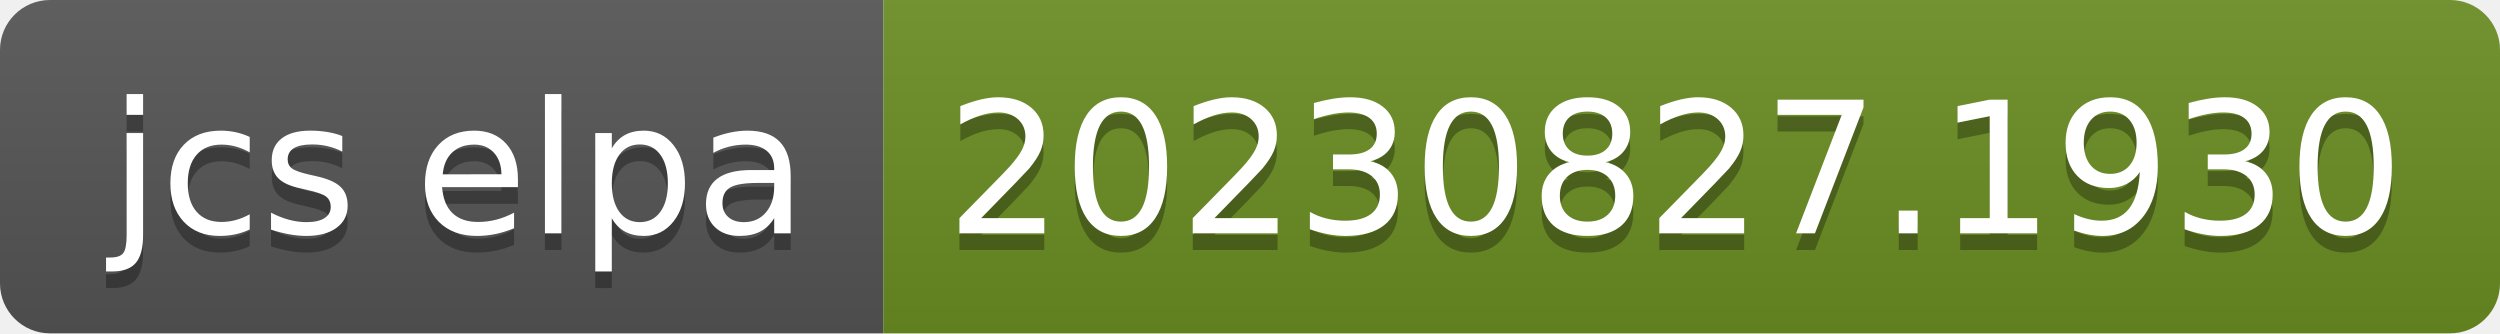
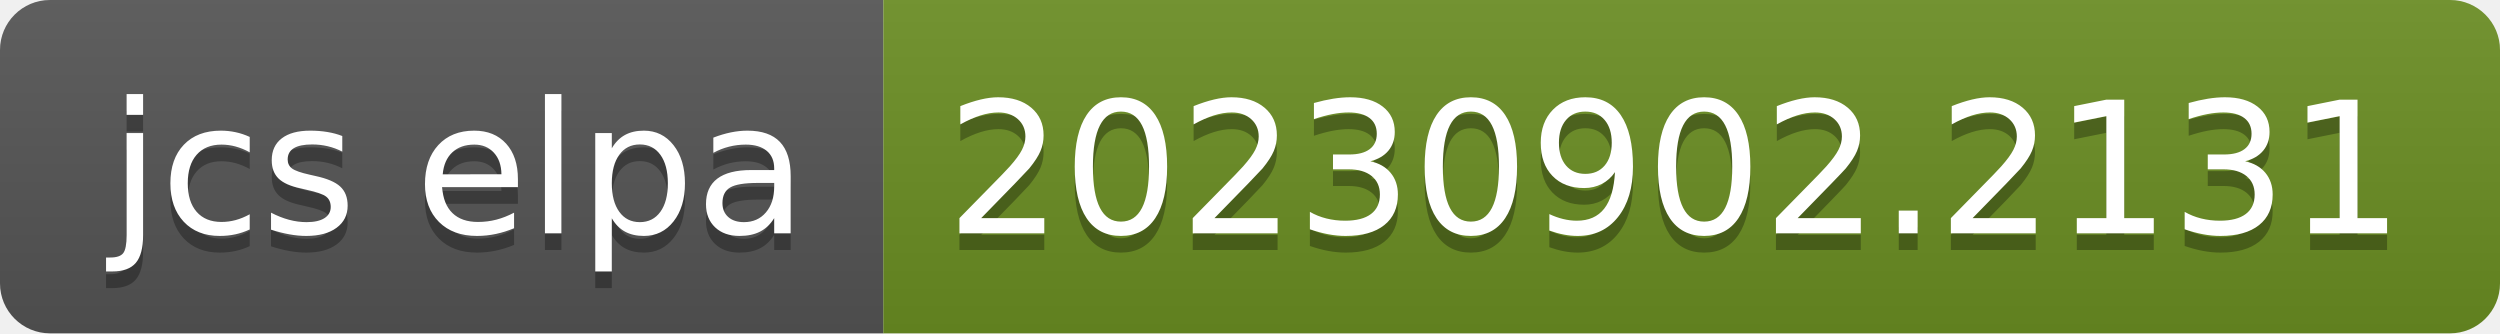
- <svg xmlns="http://www.w3.org/2000/svg" width="150" height="20" role="img" aria-label="jcs elpa: 20230827.1930">
+ <svg xmlns="http://www.w3.org/2000/svg" width="150" height="20" role="img" aria-label="jcs elpa: 20230902.2131">
  <linearGradient id="s" x2="0" y2="100%">
    <stop offset="0" stop-color="#bbb" stop-opacity=".1" />
    <stop offset="1" stop-opacity=".1" />
  </linearGradient>
  <clipPath id="r">
    <rect width="150" height="20" rx="3" fill="#fff" />
  </clipPath>
  <g clip-path="url(#r)">
    <rect width="53" height="20" fill="#555" />
    <rect x="53" width="97" height="20" fill="#6b8e23" />
    <rect width="150" height="20" fill="url(#s)" />
  </g>
  <g fill="#fff" text-anchor="middle" font-family="Verdana,Geneva,DejaVu Sans,sans-serif" text-rendering="geometricPrecision" font-size="110">
    <text aria-hidden="true" x="275" y="150" fill="#010101" fill-opacity=".3" transform="scale(.1)" textLength="430">jcs elpa</text>
    <text x="275" y="140" transform="scale(.1)" fill="#fff" textLength="430">jcs elpa</text>
-     <text aria-hidden="true" x="1005" y="150" fill="#010101" fill-opacity=".3" transform="scale(.1)" textLength="870">20230827.1930</text>
-     <text x="1005" y="140" transform="scale(.1)" fill="#fff" textLength="870">20230827.1930</text>
+     <text aria-hidden="true" x="1005" y="150" fill="#010101" fill-opacity=".3" transform="scale(.1)" textLength="870">20230902.2131</text>
+     <text x="1005" y="140" transform="scale(.1)" fill="#fff" textLength="870">20230902.2131</text>
  </g>
</svg>
